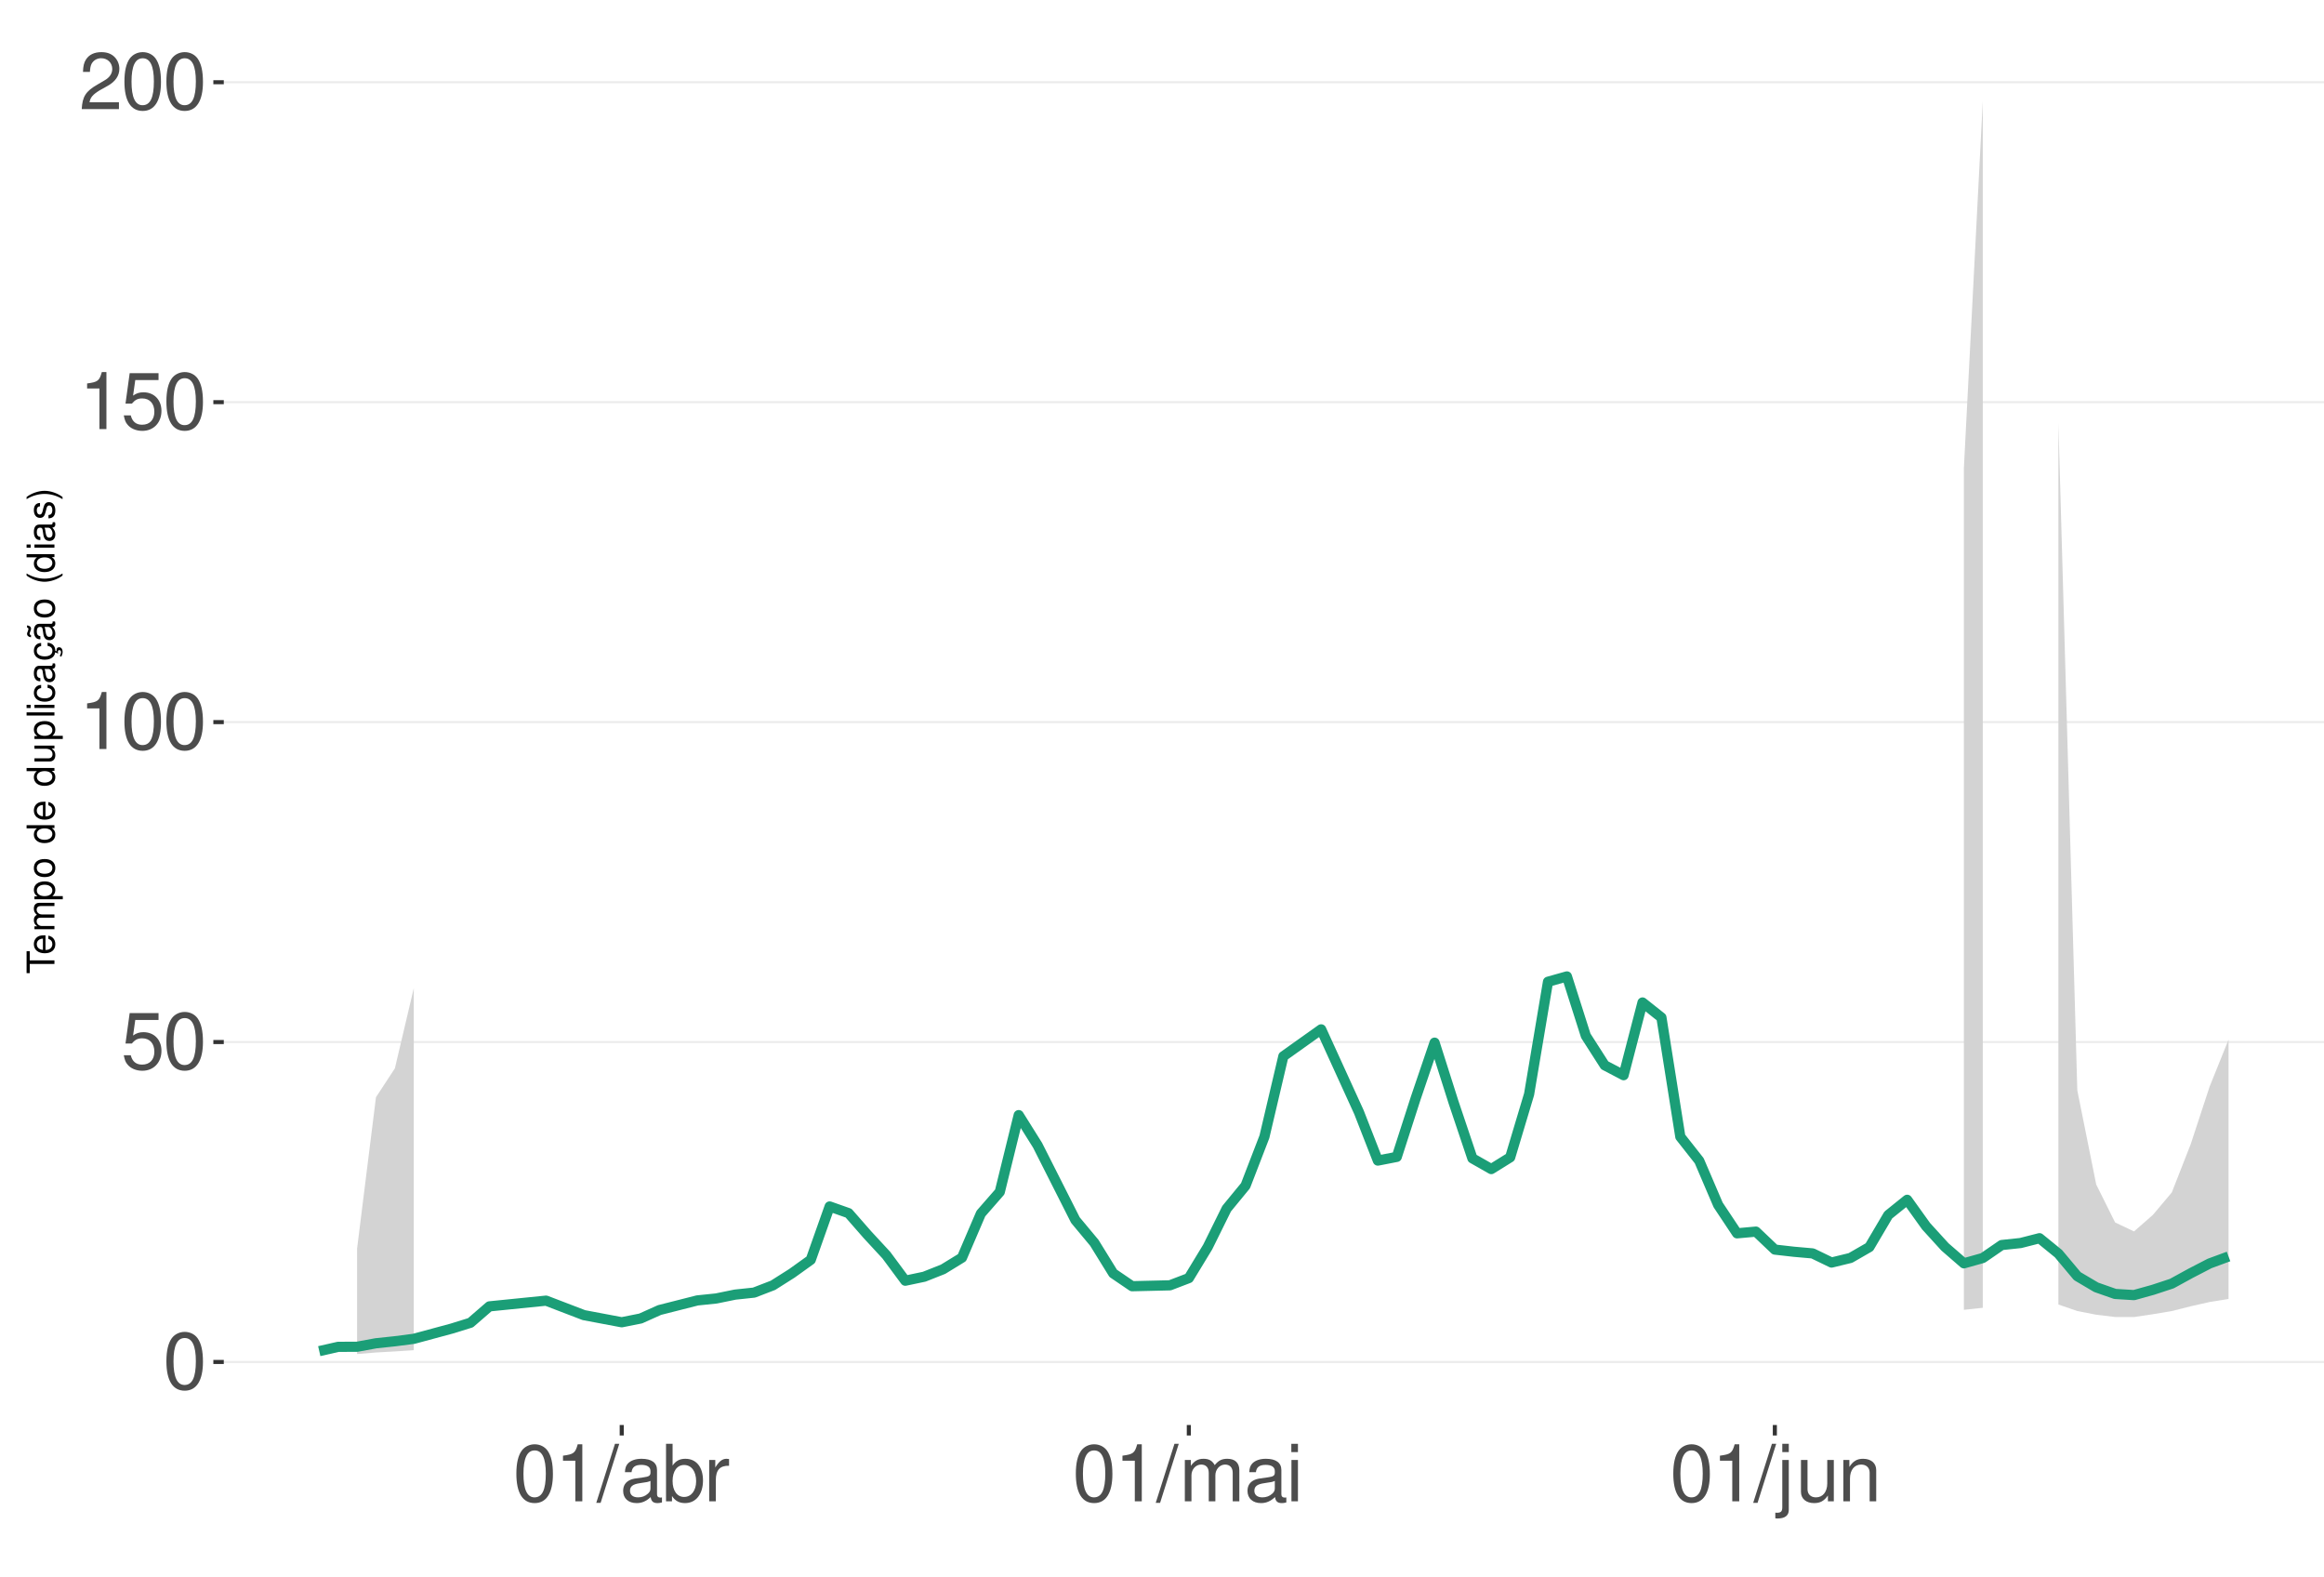
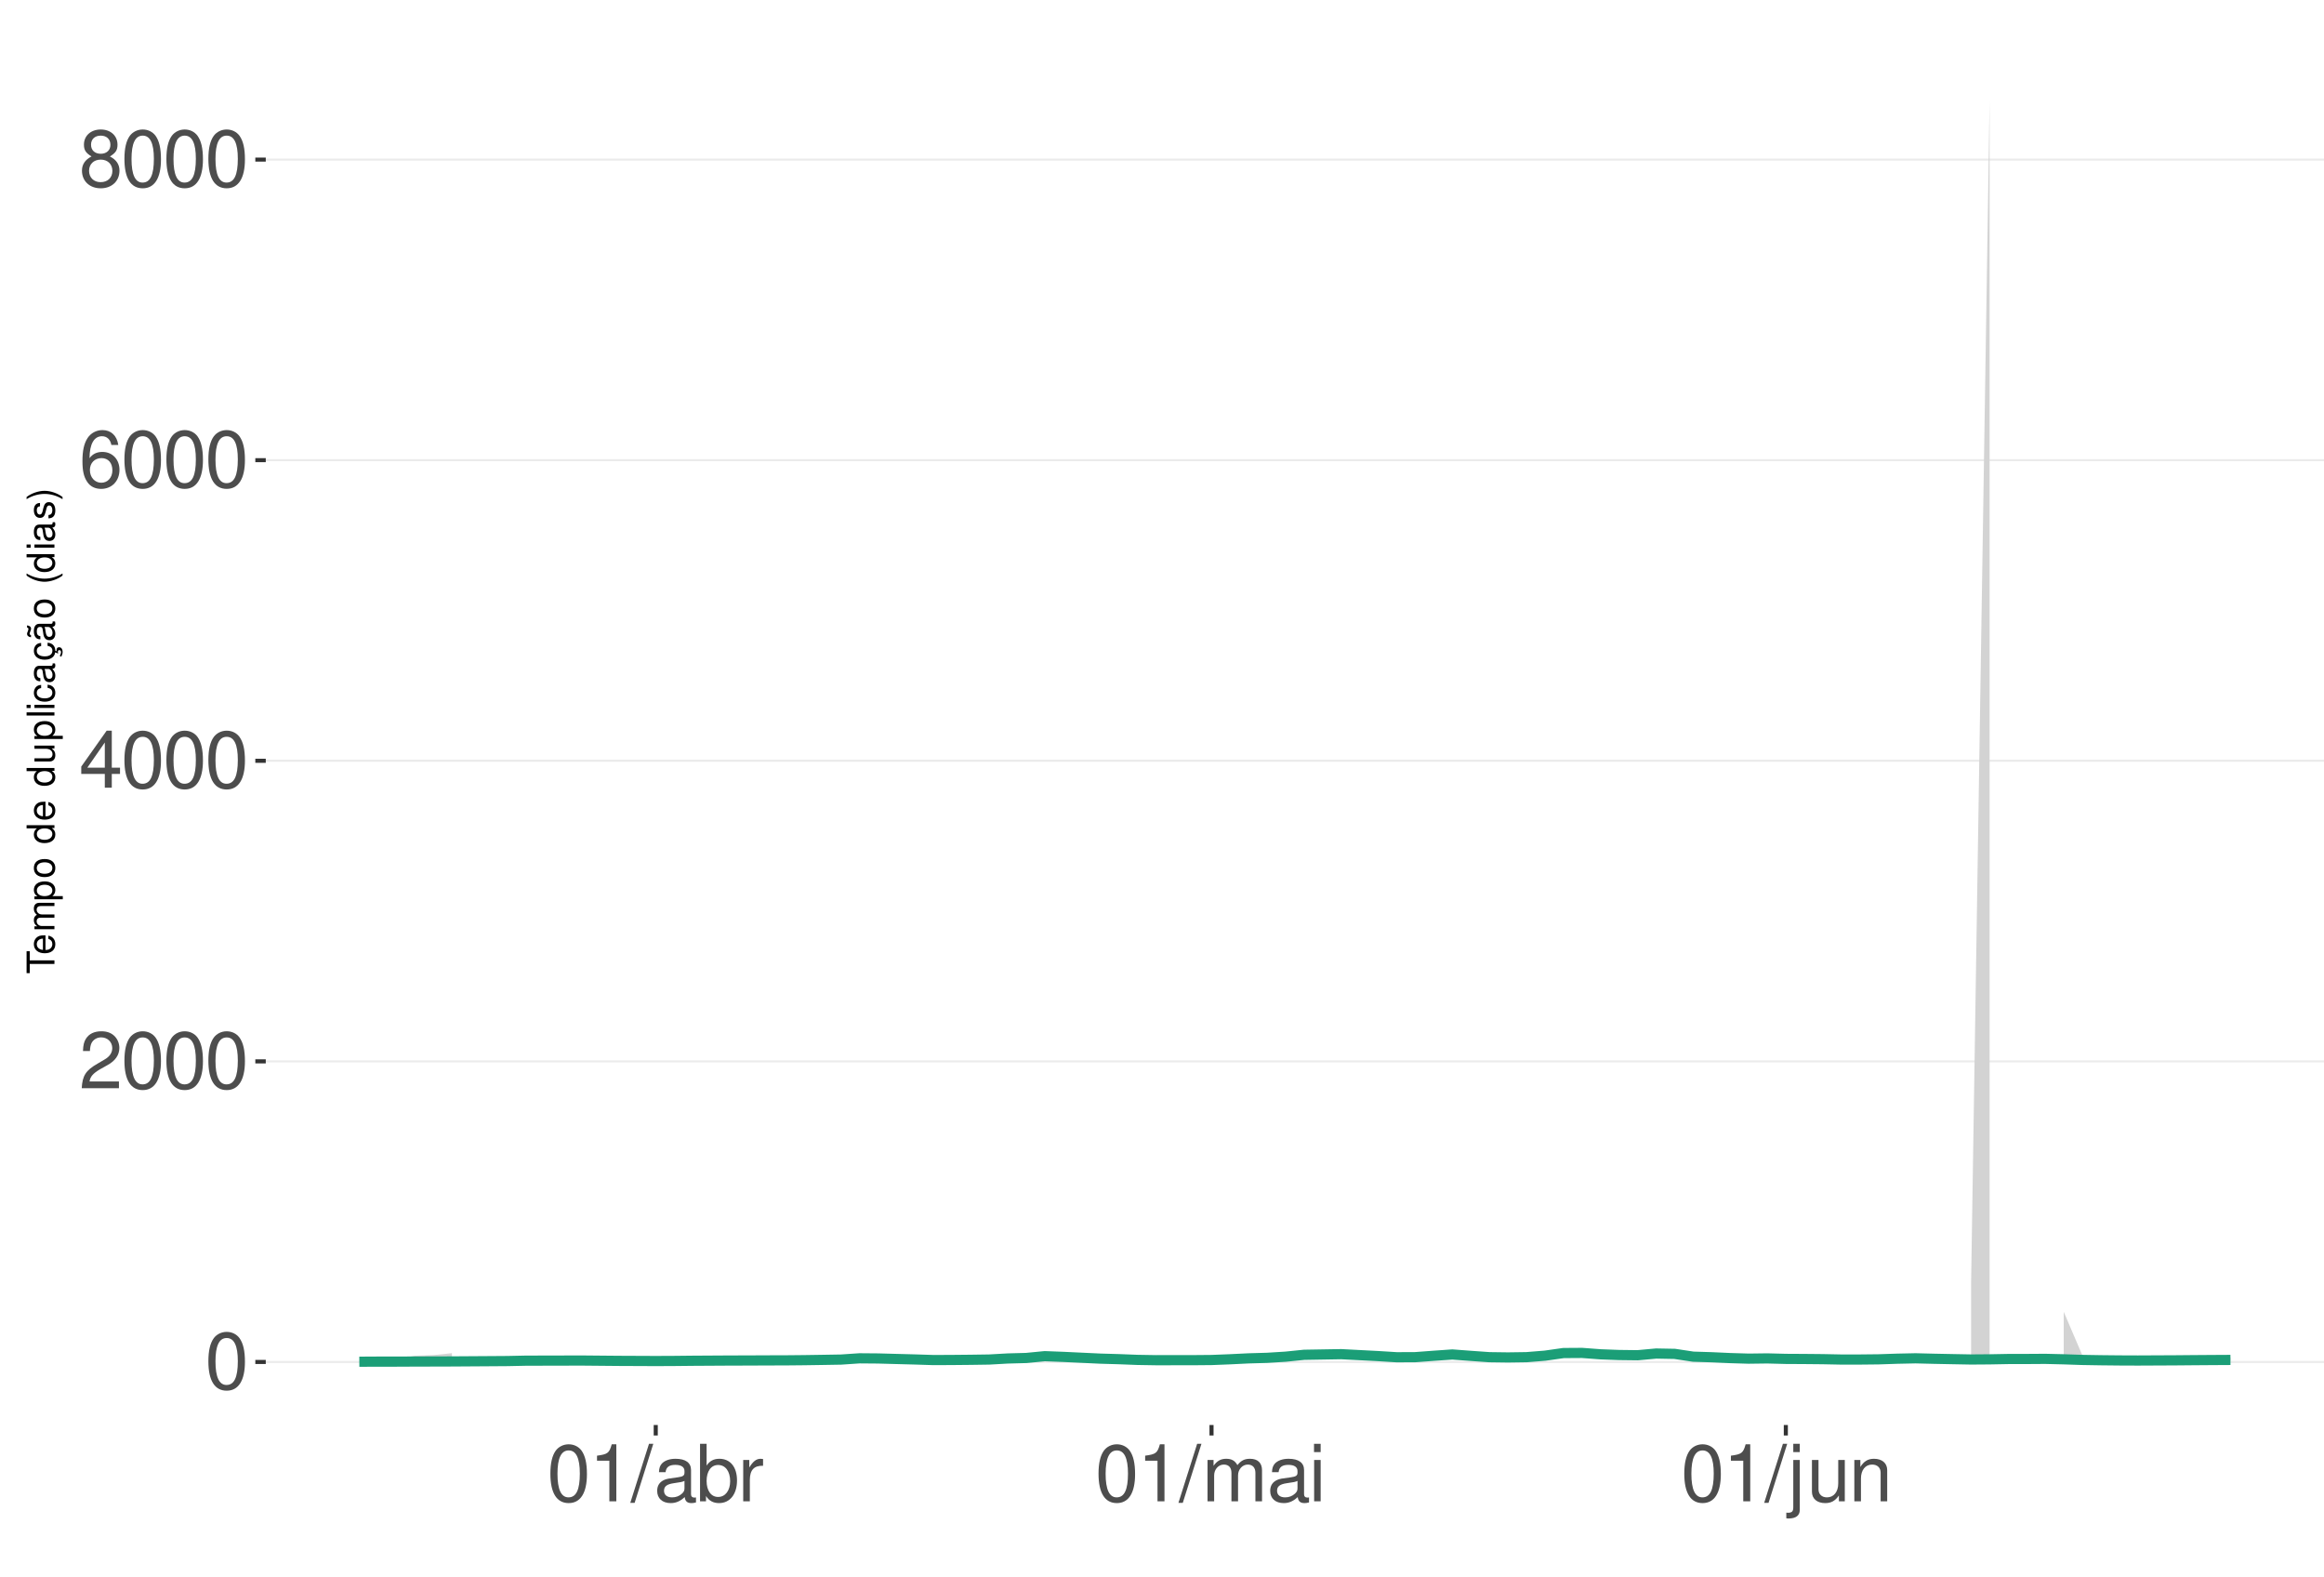
<svg xmlns="http://www.w3.org/2000/svg" xmlns:xlink="http://www.w3.org/1999/xlink" width="609pt" height="413pt" viewBox="0 0 609 413" version="1.1">
  <defs>
    <g>
      <symbol overflow="visible" id="glyph0-0">
        <path style="stroke:none;" d="" />
      </symbol>
      <symbol overflow="visible" id="glyph0-1">
        <path style="stroke:none;" d="M 5.688 -14.938 C 4.312 -14.938 3.078 -14.312 2.312 -13.297 C 1.359 -11.984 0.891 -10 0.891 -7.234 C 0.891 -2.188 2.547 0.469 5.688 0.469 C 8.781 0.469 10.469 -2.188 10.469 -7.109 C 10.469 -10 10.016 -11.938 9.047 -13.297 C 8.281 -14.328 7.062 -14.938 5.688 -14.938 Z M 5.688 -13.328 C 7.641 -13.328 8.609 -11.312 8.609 -7.266 C 8.609 -3.016 7.656 -1.031 5.641 -1.031 C 3.719 -1.031 2.75 -3.094 2.75 -7.203 C 2.75 -11.312 3.719 -13.328 5.688 -13.328 Z M 5.688 -13.328 " />
      </symbol>
      <symbol overflow="visible" id="glyph0-2">
-         <path style="stroke:none;" d="M 9.828 -14.641 L 2.266 -14.641 L 1.172 -6.672 L 2.844 -6.672 C 3.703 -7.688 4.406 -8.031 5.562 -8.031 C 7.516 -8.031 8.734 -6.688 8.734 -4.531 C 8.734 -2.422 7.516 -1.141 5.531 -1.141 C 3.953 -1.141 2.969 -1.938 2.547 -3.594 L 0.719 -3.594 C 0.969 -2.391 1.172 -1.812 1.609 -1.281 C 2.438 -0.172 3.922 0.469 5.578 0.469 C 8.531 0.469 10.594 -1.672 10.594 -4.766 C 10.594 -7.656 8.672 -9.641 5.859 -9.641 C 4.828 -9.641 4 -9.375 3.156 -8.766 L 3.734 -12.844 L 9.828 -12.844 Z M 9.828 -14.641 " />
+         <path style="stroke:none;" d="M 10.453 -1.797 L 2.75 -1.797 C 2.938 -3.031 3.594 -3.828 5.391 -4.922 L 7.453 -6.078 C 9.5 -7.203 10.562 -8.734 10.562 -10.578 C 10.562 -11.812 10.062 -12.969 9.188 -13.781 C 8.328 -14.562 7.25 -14.938 5.859 -14.938 C 4 -14.938 2.625 -14.281 1.812 -13 C 1.297 -12.203 1.078 -11.281 1.031 -9.766 L 2.844 -9.766 C 2.906 -10.781 3.031 -11.375 3.281 -11.875 C 3.766 -12.781 4.703 -13.344 5.797 -13.344 C 7.453 -13.344 8.703 -12.141 8.703 -10.531 C 8.703 -9.344 8.016 -8.297 6.719 -7.562 L 4.812 -6.438 C 1.75 -4.688 0.875 -3.281 0.703 -0.016 L 10.453 -0.016 Z M 10.453 -1.797 " />
      </symbol>
      <symbol overflow="visible" id="glyph0-3">
+         <path style="stroke:none;" d="M 6.75 -3.609 L 6.75 0 L 8.578 0 L 8.578 -3.609 L 10.734 -3.609 L 10.734 -5.25 L 8.578 -5.25 L 8.578 -14.938 L 7.234 -14.938 L 0.578 -5.531 L 0.578 -3.609 Z M 6.75 -5.25 L 2.172 -5.25 L 6.75 -11.844 Z M 6.75 -5.25 " />
+       </symbol>
+       <symbol overflow="visible" id="glyph0-4">
+         <path style="stroke:none;" d="M 10.281 -11.047 C 9.938 -13.484 8.359 -14.938 6.141 -14.938 C 4.531 -14.938 3.078 -14.156 2.203 -12.812 C 1.281 -11.344 0.891 -9.516 0.891 -6.812 C 0.891 -4.297 1.234 -2.703 2.125 -1.391 C 2.906 -0.172 4.188 0.469 5.797 0.469 C 8.594 0.469 10.594 -1.609 10.594 -4.531 C 10.594 -7.266 8.734 -9.219 6.109 -9.219 C 4.672 -9.219 3.531 -8.672 2.75 -7.578 C 2.766 -11.281 3.922 -13.328 6.016 -13.328 C 7.297 -13.328 8.188 -12.5 8.469 -11.047 Z M 5.891 -7.594 C 7.641 -7.594 8.734 -6.359 8.734 -4.375 C 8.734 -2.5 7.5 -1.141 5.828 -1.141 C 4.125 -1.141 2.844 -2.562 2.844 -4.469 C 2.844 -6.328 4.094 -7.594 5.891 -7.594 Z M 5.891 -7.594 " />
+       </symbol>
+       <symbol overflow="visible" id="glyph0-5">
+         <path style="stroke:none;" d="M 8.078 -7.875 C 9.609 -8.797 10.078 -9.547 10.078 -10.953 C 10.078 -13.297 8.281 -14.938 5.688 -14.938 C 3.094 -14.938 1.281 -13.297 1.281 -10.969 C 1.281 -9.547 1.75 -8.812 3.266 -7.875 C 1.594 -7.016 0.766 -5.797 0.766 -4.156 C 0.766 -1.422 2.766 0.469 5.688 0.469 C 8.578 0.469 10.594 -1.422 10.594 -4.156 C 10.594 -5.797 9.766 -7.016 8.078 -7.875 Z M 5.688 -13.328 C 7.234 -13.328 8.219 -12.391 8.219 -10.906 C 8.219 -9.5 7.203 -8.578 5.688 -8.578 C 4.125 -8.578 3.141 -9.5 3.141 -10.953 C 3.141 -12.391 4.125 -13.328 5.688 -13.328 Z M 5.688 -7.047 C 7.5 -7.047 8.734 -5.844 8.734 -4.109 C 8.734 -2.312 7.516 -1.141 5.641 -1.141 C 3.859 -1.141 2.625 -2.359 2.625 -4.094 C 2.625 -5.859 3.844 -7.047 5.688 -7.047 Z M 5.688 -7.047 " />
+       </symbol>
+       <symbol overflow="visible" id="glyph0-6">
        <path style="stroke:none;" d="M 5.344 -10.641 L 5.344 0 L 7.172 0 L 7.172 -14.938 L 5.969 -14.938 C 5.328 -12.641 4.922 -12.328 2.109 -11.953 L 2.109 -10.641 Z M 5.344 -10.641 " />
      </symbol>
-       <symbol overflow="visible" id="glyph0-4">
-         <path style="stroke:none;" d="M 10.453 -1.797 L 2.75 -1.797 C 2.938 -3.031 3.594 -3.828 5.391 -4.922 L 7.453 -6.078 C 9.5 -7.203 10.562 -8.734 10.562 -10.578 C 10.562 -11.812 10.062 -12.969 9.188 -13.781 C 8.328 -14.562 7.25 -14.938 5.859 -14.938 C 4 -14.938 2.625 -14.281 1.812 -13 C 1.297 -12.203 1.078 -11.281 1.031 -9.766 L 2.844 -9.766 C 2.906 -10.781 3.031 -11.375 3.281 -11.875 C 3.766 -12.781 4.703 -13.344 5.797 -13.344 C 7.453 -13.344 8.703 -12.141 8.703 -10.531 C 8.703 -9.344 8.016 -8.297 6.719 -7.562 L 4.812 -6.438 C 1.75 -4.688 0.875 -3.281 0.703 -0.016 L 10.453 -0.016 Z M 10.453 -1.797 " />
-       </symbol>
-       <symbol overflow="visible" id="glyph0-5">
+       <symbol overflow="visible" id="glyph0-7">
        <path style="stroke:none;" d="M 4.734 -15.062 L -0.172 0.406 L 0.969 0.406 L 5.859 -15.062 Z M 4.734 -15.062 " />
      </symbol>
-       <symbol overflow="visible" id="glyph0-6">
+       <symbol overflow="visible" id="glyph0-8">
        <path style="stroke:none;" d="M 11.047 -1.016 C 10.859 -0.969 10.781 -0.969 10.672 -0.969 C 10.078 -0.969 9.75 -1.281 9.75 -1.812 L 9.75 -8.188 C 9.75 -10.094 8.344 -11.141 5.688 -11.141 C 4.094 -11.141 2.828 -10.672 2.094 -9.875 C 1.594 -9.312 1.391 -8.703 1.344 -7.625 L 3.078 -7.625 C 3.219 -8.938 4 -9.547 5.625 -9.547 C 7.188 -9.547 8.031 -8.969 8.031 -7.938 L 8.031 -7.484 C 8.016 -6.734 7.641 -6.469 6.234 -6.281 C 3.797 -5.969 3.422 -5.891 2.766 -5.625 C 1.516 -5.078 0.875 -4.125 0.875 -2.734 C 0.875 -0.766 2.234 0.469 4.422 0.469 C 5.781 0.469 6.875 0 8.094 -1.109 C 8.219 0 8.766 0.469 9.875 0.469 C 10.25 0.469 10.469 0.438 11.047 0.297 Z M 8.031 -3.406 C 8.031 -2.828 7.875 -2.484 7.359 -2 C 6.656 -1.359 5.797 -1.031 4.797 -1.031 C 3.453 -1.031 2.672 -1.672 2.672 -2.766 C 2.672 -3.906 3.406 -4.484 5.266 -4.75 C 7.109 -5 7.453 -5.078 8.031 -5.344 Z M 8.031 -3.406 " />
      </symbol>
-       <symbol overflow="visible" id="glyph0-7">
+       <symbol overflow="visible" id="glyph0-9">
        <path style="stroke:none;" d="M 1.109 -15.062 L 1.109 0 L 2.672 0 L 2.672 -1.391 C 3.484 -0.125 4.578 0.469 6.094 0.469 C 8.938 0.469 10.797 -1.859 10.797 -5.453 C 10.797 -8.969 9.047 -11.141 6.172 -11.141 C 4.688 -11.141 3.641 -10.578 2.828 -9.359 L 2.828 -15.062 Z M 5.844 -9.516 C 7.766 -9.516 9 -7.844 9 -5.266 C 9 -2.812 7.719 -1.141 5.844 -1.141 C 4 -1.141 2.828 -2.781 2.828 -5.328 C 2.828 -7.875 4 -9.516 5.844 -9.516 Z M 5.844 -9.516 " />
      </symbol>
-       <symbol overflow="visible" id="glyph0-8">
+       <symbol overflow="visible" id="glyph0-10">
        <path style="stroke:none;" d="M 1.422 -10.828 L 1.422 0 L 3.156 0 L 3.156 -5.625 C 3.188 -8.219 4.25 -9.375 6.625 -9.312 L 6.625 -11.078 C 6.344 -11.109 6.172 -11.141 5.969 -11.141 C 4.859 -11.141 4 -10.469 3.016 -8.859 L 3.016 -10.828 Z M 1.422 -10.828 " />
      </symbol>
-       <symbol overflow="visible" id="glyph0-9">
+       <symbol overflow="visible" id="glyph0-11">
        <path style="stroke:none;" d="M 1.453 -10.828 L 1.453 0 L 3.188 0 L 3.188 -6.797 C 3.188 -8.359 4.312 -9.625 5.719 -9.625 C 7 -9.625 7.719 -8.844 7.719 -7.453 L 7.719 0 L 9.453 0 L 9.453 -6.797 C 9.453 -8.359 10.594 -9.625 12 -9.625 C 13.266 -9.625 14 -8.812 14 -7.453 L 14 0 L 15.734 0 L 15.734 -8.125 C 15.734 -10.062 14.625 -11.141 12.594 -11.141 C 11.156 -11.141 10.281 -10.703 9.281 -9.484 C 8.641 -10.641 7.766 -11.141 6.359 -11.141 C 4.922 -11.141 3.953 -10.594 3.031 -9.297 L 3.031 -10.828 Z M 1.453 -10.828 " />
      </symbol>
-       <symbol overflow="visible" id="glyph0-10">
+       <symbol overflow="visible" id="glyph0-12">
        <path style="stroke:none;" d="M 3.094 -10.828 L 1.391 -10.828 L 1.391 0 L 3.094 0 Z M 3.094 -15.062 L 1.359 -15.062 L 1.359 -12.891 L 3.094 -12.891 Z M 3.094 -15.062 " />
      </symbol>
-       <symbol overflow="visible" id="glyph0-11">
+       <symbol overflow="visible" id="glyph0-13">
        <path style="stroke:none;" d="M 1.453 -10.828 L 1.453 1.562 C 1.453 2.641 1.109 3 0.047 3 C -0.078 3 -0.141 3 -0.375 2.969 L -0.375 4.438 C -0.172 4.484 -0.062 4.5 0.203 4.5 C 2.141 4.5 3.156 3.734 3.156 2.25 L 3.156 -10.828 Z M 3.156 -15.062 L 1.453 -15.062 L 1.453 -12.891 L 3.156 -12.891 Z M 3.156 -15.062 " />
      </symbol>
-       <symbol overflow="visible" id="glyph0-12">
+       <symbol overflow="visible" id="glyph0-14">
        <path style="stroke:none;" d="M 9.953 0 L 9.953 -10.828 L 8.234 -10.828 L 8.234 -4.688 C 8.234 -2.484 7.078 -1.031 5.281 -1.031 C 3.922 -1.031 3.062 -1.859 3.062 -3.156 L 3.062 -10.828 L 1.344 -10.828 L 1.344 -2.484 C 1.344 -0.688 2.688 0.469 4.797 0.469 C 6.375 0.469 7.391 -0.078 8.406 -1.516 L 8.406 0 Z M 9.953 0 " />
      </symbol>
-       <symbol overflow="visible" id="glyph0-13">
+       <symbol overflow="visible" id="glyph0-15">
        <path style="stroke:none;" d="M 1.453 -10.828 L 1.453 0 L 3.188 0 L 3.188 -5.969 C 3.188 -8.188 4.344 -9.625 6.109 -9.625 C 7.484 -9.625 8.344 -8.797 8.344 -7.5 L 8.344 0 L 10.062 0 L 10.062 -8.188 C 10.062 -9.984 8.719 -11.141 6.625 -11.141 C 5.016 -11.141 3.984 -10.516 3.031 -9 L 3.031 -10.828 Z M 1.453 -10.828 " />
      </symbol>
      <symbol overflow="visible" id="glyph1-0">
        <path style="stroke:none;" d="" />
      </symbol>
      <symbol overflow="visible" id="glyph1-1">
        <path style="stroke:none;" d="M -6.469 -3.547 L -6.469 -5.938 L -7.297 -5.938 L -7.297 -0.203 L -6.469 -0.203 L -6.469 -2.609 L 0 -2.609 L 0 -3.547 Z M -6.469 -3.547 " />
      </symbol>
      <symbol overflow="visible" id="glyph1-2">
        <path style="stroke:none;" d="M -2.344 -5.125 C -3.141 -5.125 -3.625 -5.062 -4.016 -4.922 C -4.875 -4.578 -5.391 -3.781 -5.391 -2.797 C -5.391 -1.344 -4.281 -0.406 -2.547 -0.406 C -0.812 -0.406 0.234 -1.297 0.234 -2.781 C 0.234 -3.984 -0.453 -4.812 -1.594 -5.016 L -1.594 -4.188 C -0.906 -3.953 -0.547 -3.484 -0.547 -2.812 C -0.547 -2.281 -0.781 -1.828 -1.219 -1.547 C -1.516 -1.344 -1.812 -1.281 -2.344 -1.266 Z M -3.016 -1.297 C -3.984 -1.359 -4.625 -1.953 -4.625 -2.797 C -4.625 -3.641 -3.953 -4.234 -3.016 -4.234 Z M -3.016 -1.297 " />
      </symbol>
      <symbol overflow="visible" id="glyph1-3">
        <path style="stroke:none;" d="M -5.234 -0.703 L 0 -0.703 L 0 -1.547 L -3.297 -1.547 C -4.047 -1.547 -4.656 -2.094 -4.656 -2.766 C -4.656 -3.391 -4.281 -3.734 -3.609 -3.734 L 0 -3.734 L 0 -4.578 L -3.297 -4.578 C -4.047 -4.578 -4.656 -5.125 -4.656 -5.812 C -4.656 -6.422 -4.266 -6.781 -3.609 -6.781 L 0 -6.781 L 0 -7.625 L -3.938 -7.625 C -4.875 -7.625 -5.391 -7.078 -5.391 -6.094 C -5.391 -5.406 -5.188 -4.984 -4.594 -4.484 C -5.156 -4.188 -5.391 -3.766 -5.391 -3.078 C -5.391 -2.375 -5.125 -1.906 -4.5 -1.469 L -5.234 -1.469 Z M -5.234 -0.703 " />
      </symbol>
      <symbol overflow="visible" id="glyph1-4">
        <path style="stroke:none;" d="M 2.188 -0.547 L 2.188 -1.375 L -0.547 -1.375 C -0.016 -1.812 0.234 -2.312 0.234 -2.984 C 0.234 -4.344 -0.859 -5.234 -2.531 -5.234 C -4.297 -5.234 -5.391 -4.375 -5.391 -2.984 C -5.391 -2.266 -5.062 -1.703 -4.453 -1.312 L -5.234 -1.312 L -5.234 -0.547 Z M -4.609 -2.844 C -4.609 -3.766 -3.797 -4.359 -2.547 -4.359 C -1.359 -4.359 -0.547 -3.75 -0.547 -2.844 C -0.547 -1.953 -1.344 -1.375 -2.578 -1.375 C -3.812 -1.375 -4.609 -1.953 -4.609 -2.844 Z M -4.609 -2.844 " />
      </symbol>
      <symbol overflow="visible" id="glyph1-5">
        <path style="stroke:none;" d="M -5.391 -2.719 C -5.391 -1.234 -4.344 -0.359 -2.578 -0.359 C -0.812 -0.359 0.234 -1.234 0.234 -2.734 C 0.234 -4.203 -0.812 -5.094 -2.547 -5.094 C -4.359 -5.094 -5.391 -4.234 -5.391 -2.719 Z M -4.625 -2.734 C -4.625 -3.672 -3.844 -4.234 -2.547 -4.234 C -1.312 -4.234 -0.547 -3.656 -0.547 -2.734 C -0.547 -1.797 -1.312 -1.234 -2.578 -1.234 C -3.844 -1.234 -4.625 -1.797 -4.625 -2.734 Z M -4.625 -2.734 " />
      </symbol>
      <symbol overflow="visible" id="glyph1-6">
        <path style="stroke:none;" d="" />
      </symbol>
      <symbol overflow="visible" id="glyph1-7">
        <path style="stroke:none;" d="M -7.297 -4.953 L -7.297 -4.125 L -4.578 -4.125 C -5.109 -3.766 -5.391 -3.203 -5.391 -2.516 C -5.391 -1.156 -4.297 -0.266 -2.625 -0.266 C -0.859 -0.266 0.234 -1.125 0.234 -2.547 C 0.234 -3.266 -0.047 -3.766 -0.688 -4.203 L 0 -4.203 L 0 -4.953 Z M -4.609 -2.656 C -4.609 -3.547 -3.812 -4.125 -2.562 -4.125 C -1.344 -4.125 -0.547 -3.547 -0.547 -2.656 C -0.547 -1.734 -1.359 -1.125 -2.578 -1.125 C -3.797 -1.125 -4.609 -1.734 -4.609 -2.656 Z M -4.609 -2.656 " />
      </symbol>
      <symbol overflow="visible" id="glyph1-8">
        <path style="stroke:none;" d="M 0 -4.812 L -5.234 -4.812 L -5.234 -3.984 L -2.266 -3.984 C -1.203 -3.984 -0.5 -3.438 -0.5 -2.562 C -0.5 -1.906 -0.906 -1.484 -1.531 -1.484 L -5.234 -1.484 L -5.234 -0.656 L -1.203 -0.656 C -0.328 -0.656 0.234 -1.297 0.234 -2.312 C 0.234 -3.094 -0.047 -3.578 -0.734 -4.062 L 0 -4.062 Z M 0 -4.812 " />
      </symbol>
      <symbol overflow="visible" id="glyph1-9">
        <path style="stroke:none;" d="M -7.297 -1.516 L -7.297 -0.688 L 0 -0.688 L 0 -1.516 Z M -7.297 -1.516 " />
      </symbol>
      <symbol overflow="visible" id="glyph1-10">
        <path style="stroke:none;" d="M -5.234 -1.5 L -5.234 -0.672 L 0 -0.672 L 0 -1.5 Z M -7.297 -1.5 L -7.297 -0.656 L -6.234 -0.656 L -6.234 -1.5 Z M -7.297 -1.5 " />
      </symbol>
      <symbol overflow="visible" id="glyph1-11">
        <path style="stroke:none;" d="M -3.484 -4.703 C -3.984 -4.672 -4.312 -4.562 -4.609 -4.359 C -5.094 -4 -5.391 -3.375 -5.391 -2.641 C -5.391 -1.219 -4.266 -0.312 -2.531 -0.312 C -0.844 -0.312 0.234 -1.203 0.234 -2.625 C 0.234 -3.875 -0.516 -4.672 -1.797 -4.766 L -1.797 -3.938 C -0.953 -3.797 -0.547 -3.359 -0.547 -2.656 C -0.547 -1.734 -1.297 -1.188 -2.531 -1.188 C -3.844 -1.188 -4.625 -1.719 -4.625 -2.625 C -4.625 -3.328 -4.203 -3.766 -3.484 -3.875 Z M -3.484 -4.703 " />
      </symbol>
      <symbol overflow="visible" id="glyph1-12">
        <path style="stroke:none;" d="M -0.484 -5.344 C -0.469 -5.266 -0.469 -5.219 -0.469 -5.172 C -0.469 -4.875 -0.625 -4.719 -0.875 -4.719 L -3.953 -4.719 C -4.891 -4.719 -5.391 -4.047 -5.391 -2.75 C -5.391 -1.984 -5.172 -1.375 -4.781 -1.016 C -4.516 -0.766 -4.203 -0.672 -3.688 -0.656 L -3.688 -1.484 C -4.328 -1.562 -4.625 -1.938 -4.625 -2.719 C -4.625 -3.484 -4.344 -3.891 -3.844 -3.891 L -3.625 -3.891 C -3.266 -3.875 -3.125 -3.703 -3.047 -3.016 C -2.891 -1.844 -2.844 -1.656 -2.719 -1.344 C -2.453 -0.734 -2 -0.422 -1.312 -0.422 C -0.375 -0.422 0.234 -1.078 0.234 -2.141 C 0.234 -2.797 0 -3.328 -0.547 -3.922 C 0 -3.984 0.234 -4.234 0.234 -4.781 C 0.234 -4.953 0.203 -5.062 0.141 -5.344 Z M -1.656 -3.891 C -1.375 -3.891 -1.203 -3.812 -0.969 -3.562 C -0.656 -3.219 -0.5 -2.812 -0.5 -2.312 C -0.5 -1.672 -0.812 -1.297 -1.344 -1.297 C -1.891 -1.297 -2.172 -1.656 -2.297 -2.547 C -2.422 -3.438 -2.453 -3.609 -2.594 -3.891 Z M -1.656 -3.891 " />
      </symbol>
      <symbol overflow="visible" id="glyph1-13">
        <path style="stroke:none;" d="M 0.234 -2.641 C 0.234 -3.875 -0.547 -4.703 -1.797 -4.766 L -1.797 -3.938 C -0.953 -3.797 -0.531 -3.359 -0.531 -2.656 C -0.531 -1.734 -1.281 -1.188 -2.516 -1.188 C -3.844 -1.188 -4.625 -1.719 -4.625 -2.625 C -4.625 -3.328 -4.203 -3.766 -3.484 -3.875 L -3.484 -4.703 C -3.984 -4.672 -4.312 -4.562 -4.609 -4.359 C -5.094 -4 -5.391 -3.375 -5.391 -2.641 C -5.391 -1.219 -4.266 -0.312 -2.531 -0.312 C -1.469 -0.312 -0.625 -0.672 -0.156 -1.312 C 0.047 -1.594 0.125 -1.812 0.203 -2.25 L 0.922 -1.938 L 0.984 -2.062 C 0.938 -2.188 0.906 -2.25 0.906 -2.375 C 0.906 -2.656 1.047 -2.828 1.281 -2.828 C 1.547 -2.828 1.734 -2.594 1.734 -2.297 C 1.734 -2.031 1.672 -1.844 1.438 -1.406 L 1.406 -1.312 L 1.812 -1.094 C 2.078 -1.75 2.141 -1.953 2.141 -2.344 C 2.141 -3.109 1.781 -3.578 1.203 -3.578 C 0.781 -3.578 0.547 -3.297 0.547 -2.797 C 0.547 -2.703 0.547 -2.641 0.562 -2.516 Z M 0.234 -2.641 " />
      </symbol>
      <symbol overflow="visible" id="glyph1-14">
        <path style="stroke:none;" d="M -0.484 -5.344 C -0.469 -5.266 -0.469 -5.219 -0.469 -5.172 C -0.469 -4.875 -0.625 -4.719 -0.875 -4.719 L -3.953 -4.719 C -4.891 -4.719 -5.391 -4.047 -5.391 -2.75 C -5.391 -1.984 -5.172 -1.375 -4.781 -1.016 C -4.516 -0.766 -4.203 -0.672 -3.688 -0.656 L -3.688 -1.484 C -4.328 -1.562 -4.625 -1.938 -4.625 -2.719 C -4.625 -3.484 -4.344 -3.891 -3.844 -3.891 L -3.625 -3.891 C -3.266 -3.875 -3.125 -3.703 -3.047 -3.016 C -2.891 -1.844 -2.844 -1.656 -2.719 -1.344 C -2.453 -0.734 -2 -0.422 -1.312 -0.422 C -0.375 -0.422 0.234 -1.078 0.234 -2.141 C 0.234 -2.797 0 -3.328 -0.547 -3.922 C 0 -3.984 0.234 -4.234 0.234 -4.781 C 0.234 -4.953 0.203 -5.062 0.141 -5.344 Z M -1.656 -3.891 C -1.375 -3.891 -1.203 -3.812 -0.969 -3.562 C -0.656 -3.219 -0.5 -2.812 -0.5 -2.312 C -0.5 -1.672 -0.812 -1.297 -1.344 -1.297 C -1.891 -1.297 -2.172 -1.656 -2.297 -2.547 C -2.422 -3.438 -2.453 -3.609 -2.594 -3.891 Z M -7.172 -3.75 C -6.922 -3.672 -6.812 -3.547 -6.812 -3.375 C -6.812 -3.25 -6.875 -2.984 -6.984 -2.734 C -7.156 -2.312 -7.172 -2.25 -7.172 -2.047 C -7.172 -1.594 -6.797 -1.297 -6.141 -1.188 L -6.141 -1.766 C -6.375 -1.812 -6.5 -1.938 -6.5 -2.094 C -6.5 -2.203 -6.469 -2.344 -6.375 -2.578 C -6.156 -3.156 -6.125 -3.234 -6.125 -3.438 C -6.125 -3.922 -6.484 -4.219 -7.172 -4.312 Z M -7.172 -3.75 " />
      </symbol>
      <symbol overflow="visible" id="glyph1-15">
        <path style="stroke:none;" d="M -7.297 -2.359 C -5.984 -1.359 -4.156 -0.734 -2.594 -0.734 C -1.016 -0.734 0.812 -1.359 2.125 -2.359 L 2.125 -2.906 C 0.688 -2.031 -0.984 -1.547 -2.594 -1.547 C -4.188 -1.547 -5.875 -2.031 -7.297 -2.906 Z M -7.297 -2.359 " />
      </symbol>
      <symbol overflow="visible" id="glyph1-16">
        <path style="stroke:none;" d="M -3.781 -4.375 C -4.812 -4.375 -5.391 -3.688 -5.391 -2.484 C -5.391 -1.266 -4.766 -0.469 -3.797 -0.469 C -2.969 -0.469 -2.578 -0.891 -2.281 -2.125 L -2.094 -2.906 C -1.953 -3.484 -1.734 -3.719 -1.375 -3.719 C -0.875 -3.719 -0.547 -3.234 -0.547 -2.5 C -0.547 -2.047 -0.672 -1.672 -0.891 -1.453 C -1.047 -1.328 -1.188 -1.266 -1.562 -1.219 L -1.562 -0.344 C -0.344 -0.375 0.234 -1.062 0.234 -2.438 C 0.234 -3.75 -0.422 -4.594 -1.438 -4.594 C -2.203 -4.594 -2.641 -4.156 -2.891 -3.109 L -3.078 -2.312 C -3.234 -1.625 -3.453 -1.344 -3.828 -1.344 C -4.312 -1.344 -4.625 -1.766 -4.625 -2.453 C -4.625 -3.125 -4.328 -3.484 -3.781 -3.5 Z M -3.781 -4.375 " />
      </symbol>
      <symbol overflow="visible" id="glyph1-17">
        <path style="stroke:none;" d="M 2.125 -0.938 C 0.812 -1.938 -1.016 -2.562 -2.578 -2.562 C -4.156 -2.562 -5.984 -1.938 -7.297 -0.938 L -7.297 -0.375 C -5.859 -1.266 -4.188 -1.75 -2.578 -1.75 C -0.984 -1.75 0.703 -1.266 2.125 -0.375 Z M 2.125 -0.938 " />
      </symbol>
    </g>
    <clipPath id="clip1">
-       <path d="M 58.645 9.961 L 609 9.961 L 609 373.328 L 58.645 373.328 Z M 58.645 9.961 " />
+       <path d="M 69.645 9.961 L 609 9.961 L 609 373.328 L 69.645 373.328 Z M 69.645 9.961 " />
    </clipPath>
    <clipPath id="clip2">
-       <path d="M 58.645 356 L 609 356 L 609 358 L 58.645 358 Z M 58.645 356 " />
+       <path d="M 69.645 356 L 609 356 L 609 358 L 69.645 358 Z M 69.645 356 " />
    </clipPath>
    <clipPath id="clip3">
-       <path d="M 58.645 272 L 609 272 L 609 274 L 58.645 274 Z M 58.645 272 " />
+       <path d="M 69.645 277 L 609 277 L 609 279 L 69.645 279 Z M 69.645 277 " />
    </clipPath>
    <clipPath id="clip4">
-       <path d="M 58.645 188 L 609 188 L 609 190 L 58.645 190 Z M 58.645 188 " />
+       <path d="M 69.645 199 L 609 199 L 609 200 L 69.645 200 Z M 69.645 199 " />
    </clipPath>
    <clipPath id="clip5">
-       <path d="M 58.645 105 L 609 105 L 609 106 L 58.645 106 Z M 58.645 105 " />
+       <path d="M 69.645 120 L 609 120 L 609 121 L 69.645 121 Z M 69.645 120 " />
    </clipPath>
    <clipPath id="clip6">
-       <path d="M 58.645 21 L 609 21 L 609 22 L 58.645 22 Z M 58.645 21 " />
+       <path d="M 69.645 41 L 609 41 L 609 43 L 69.645 43 Z M 69.645 41 " />
    </clipPath>
  </defs>
  <g id="surface99">
    <rect x="0" y="0" width="609" height="413" style="fill:rgb(100%,100%,100%);fill-opacity:1;stroke:none;" />
    <rect x="0" y="0" width="609" height="413" style="fill:rgb(100%,100%,100%);fill-opacity:1;stroke:none;" />
    <path style="fill:none;stroke-width:1.067;stroke-linecap:round;stroke-linejoin:round;stroke:rgb(100%,100%,100%);stroke-opacity:1;stroke-miterlimit:10;" d="M 0 413 L 609 413 L 609 0 L 0 0 Z M 0 413 " />
    <g clip-path="url(#clip1)" clip-rule="nonzero">
-       <path style=" stroke:none;fill-rule:nonzero;fill:rgb(100%,100%,100%);fill-opacity:1;" d="M 58.645 373.328 L 609 373.328 L 609 9.961 L 58.645 9.961 Z M 58.645 373.328 " />
+       <path style=" stroke:none;fill-rule:nonzero;fill:rgb(100%,100%,100%);fill-opacity:1;" d="M 69.645 373.328 L 609 373.328 L 609 9.961 L 69.645 9.961 Z M 69.645 373.328 " />
    </g>
    <g clip-path="url(#clip2)" clip-rule="nonzero">
-       <path style="fill:none;stroke-width:0.533;stroke-linecap:butt;stroke-linejoin:round;stroke:rgb(92.157%,92.157%,92.157%);stroke-opacity:1;stroke-miterlimit:10;" d="M 58.645 356.812 L 609 356.812 " />
+       <path style="fill:none;stroke-width:0.533;stroke-linecap:butt;stroke-linejoin:round;stroke:rgb(92.157%,92.157%,92.157%);stroke-opacity:1;stroke-miterlimit:10;" d="M 69.645 356.812 L 609 356.812 " />
    </g>
    <g clip-path="url(#clip3)" clip-rule="nonzero">
-       <path style="fill:none;stroke-width:0.533;stroke-linecap:butt;stroke-linejoin:round;stroke:rgb(92.157%,92.157%,92.157%);stroke-opacity:1;stroke-miterlimit:10;" d="M 58.645 272.996 L 609 272.996 " />
+       <path style="fill:none;stroke-width:0.533;stroke-linecap:butt;stroke-linejoin:round;stroke:rgb(92.157%,92.157%,92.157%);stroke-opacity:1;stroke-miterlimit:10;" d="M 69.645 278.062 L 609 278.062 " />
    </g>
    <g clip-path="url(#clip4)" clip-rule="nonzero">
-       <path style="fill:none;stroke-width:0.533;stroke-linecap:butt;stroke-linejoin:round;stroke:rgb(92.157%,92.157%,92.157%);stroke-opacity:1;stroke-miterlimit:10;" d="M 58.645 189.176 L 609 189.176 " />
+       <path style="fill:none;stroke-width:0.533;stroke-linecap:butt;stroke-linejoin:round;stroke:rgb(92.157%,92.157%,92.157%);stroke-opacity:1;stroke-miterlimit:10;" d="M 69.645 199.309 L 609 199.309 " />
    </g>
    <g clip-path="url(#clip5)" clip-rule="nonzero">
-       <path style="fill:none;stroke-width:0.533;stroke-linecap:butt;stroke-linejoin:round;stroke:rgb(92.157%,92.157%,92.157%);stroke-opacity:1;stroke-miterlimit:10;" d="M 58.645 105.359 L 609 105.359 " />
+       <path style="fill:none;stroke-width:0.533;stroke-linecap:butt;stroke-linejoin:round;stroke:rgb(92.157%,92.157%,92.157%);stroke-opacity:1;stroke-miterlimit:10;" d="M 69.645 120.559 L 609 120.559 " />
    </g>
    <g clip-path="url(#clip6)" clip-rule="nonzero">
-       <path style="fill:none;stroke-width:0.533;stroke-linecap:butt;stroke-linejoin:round;stroke:rgb(92.157%,92.157%,92.157%);stroke-opacity:1;stroke-miterlimit:10;" d="M 58.645 21.543 L 609 21.543 " />
-     </g>
-     <path style=" stroke:none;fill-rule:nonzero;fill:rgb(82.745%,82.745%,82.745%);fill-opacity:1;" d="M 93.57 327.133 L 98.523 287.453 L 103.477 279.895 L 108.43 258.883 L 108.43 353.727 L 103.477 354.051 L 98.523 354.328 L 93.57 354.738 Z M 93.57 327.133 " />
-     <path style=" stroke:none;fill-rule:nonzero;fill:rgb(82.745%,82.745%,82.745%);fill-opacity:1;" d="M 514.633 122.637 L 519.586 26.48 L 519.586 342.617 L 514.633 343.148 Z M 514.633 122.637 " />
-     <path style=" stroke:none;fill-rule:nonzero;fill:rgb(82.745%,82.745%,82.745%);fill-opacity:1;" d="M 539.402 110.848 L 544.355 285.652 L 549.309 310.316 L 554.262 320.262 L 559.215 322.609 L 564.168 318.273 L 569.121 312.391 L 574.078 299.738 L 579.031 284.656 L 583.984 272.363 L 583.984 340.297 L 579.031 341.102 L 574.078 342.223 L 569.121 343.469 L 564.168 344.301 L 559.215 345.043 L 554.262 345.031 L 549.309 344.434 L 544.355 343.469 L 539.402 341.758 Z M 539.402 110.848 " />
-     <path style="fill:none;stroke-width:2.667;stroke-linecap:butt;stroke-linejoin:round;stroke:rgb(10.588%,61.961%,46.667%);stroke-opacity:1;stroke-miterlimit:10;" d="M 83.66 353.973 L 88.613 352.848 L 93.57 352.824 L 98.523 351.914 L 103.477 351.387 L 108.43 350.746 L 118.336 348.074 L 123.289 346.539 L 128.246 342.246 L 143.105 340.746 L 153.012 344.543 L 162.922 346.41 L 167.875 345.422 L 172.828 343.203 L 182.734 340.688 L 187.688 340.176 L 192.641 339.164 L 197.598 338.641 L 202.551 336.734 L 207.504 333.598 L 212.457 330.047 L 217.41 316.07 L 222.363 317.82 L 227.316 323.477 L 232.273 328.836 L 237.227 335.523 L 242.18 334.48 L 247.133 332.52 L 252.086 329.484 L 257.039 317.934 L 261.992 312.262 L 266.949 292.141 L 271.902 300.051 L 281.809 319.645 L 286.762 325.586 L 291.715 333.598 L 296.668 336.965 L 306.578 336.73 L 311.531 334.836 L 316.484 326.684 L 321.438 316.656 L 326.391 310.625 L 331.344 297.793 L 336.301 276.723 L 346.207 269.672 L 356.113 291.383 L 361.066 304.051 L 366.023 303.082 L 370.977 287.715 L 375.93 273.16 L 380.883 288.73 L 385.836 303.461 L 390.789 306.277 L 395.742 303.199 L 400.699 286.66 L 405.652 257.199 L 410.605 255.805 L 415.559 271.352 L 420.512 279.086 L 425.465 281.68 L 430.418 262.633 L 435.375 266.574 L 440.328 297.812 L 445.281 304.098 L 450.234 315.66 L 455.188 323.109 L 460.141 322.66 L 465.094 327.371 L 470.051 327.934 L 475.004 328.371 L 479.957 330.766 L 484.91 329.562 L 489.863 326.711 L 494.816 318.316 L 499.77 314.324 L 504.727 321.238 L 509.68 326.672 L 514.633 330.969 L 519.586 329.578 L 524.539 326.176 L 529.492 325.652 L 534.445 324.387 L 539.402 328.422 L 544.355 334.328 L 549.309 337.25 L 554.262 338.988 L 559.215 339.293 L 564.168 337.914 L 569.121 336.281 L 574.078 333.566 L 579.031 331.004 L 583.984 329.176 " />
-     <g style="fill:rgb(30.196%,30.196%,30.196%);fill-opacity:1;">
-       <use xlink:href="#glyph0-1" x="42.715" y="363.866" />
-     </g>
-     <g style="fill:rgb(30.196%,30.196%,30.196%);fill-opacity:1;">
-       <use xlink:href="#glyph0-2" x="31.715" y="280.05" />
-       <use xlink:href="#glyph0-1" x="42.715" y="280.05" />
-     </g>
-     <g style="fill:rgb(30.196%,30.196%,30.196%);fill-opacity:1;">
-       <use xlink:href="#glyph0-3" x="20.715" y="196.229" />
-       <use xlink:href="#glyph0-1" x="31.715" y="196.229" />
-       <use xlink:href="#glyph0-1" x="42.715" y="196.229" />
-     </g>
-     <g style="fill:rgb(30.196%,30.196%,30.196%);fill-opacity:1;">
-       <use xlink:href="#glyph0-3" x="20.715" y="112.413" />
-       <use xlink:href="#glyph0-2" x="31.715" y="112.413" />
-       <use xlink:href="#glyph0-1" x="42.715" y="112.413" />
-     </g>
-     <g style="fill:rgb(30.196%,30.196%,30.196%);fill-opacity:1;">
-       <use xlink:href="#glyph0-4" x="20.715" y="28.597" />
-       <use xlink:href="#glyph0-1" x="31.715" y="28.597" />
-       <use xlink:href="#glyph0-1" x="42.715" y="28.597" />
-     </g>
-     <path style="fill:none;stroke-width:1.067;stroke-linecap:butt;stroke-linejoin:round;stroke:rgb(20%,20%,20%);stroke-opacity:1;stroke-miterlimit:10;" d="M 55.906 356.812 L 58.645 356.812 " />
-     <path style="fill:none;stroke-width:1.067;stroke-linecap:butt;stroke-linejoin:round;stroke:rgb(20%,20%,20%);stroke-opacity:1;stroke-miterlimit:10;" d="M 55.906 272.996 L 58.645 272.996 " />
-     <path style="fill:none;stroke-width:1.067;stroke-linecap:butt;stroke-linejoin:round;stroke:rgb(20%,20%,20%);stroke-opacity:1;stroke-miterlimit:10;" d="M 55.906 189.176 L 58.645 189.176 " />
-     <path style="fill:none;stroke-width:1.067;stroke-linecap:butt;stroke-linejoin:round;stroke:rgb(20%,20%,20%);stroke-opacity:1;stroke-miterlimit:10;" d="M 55.906 105.359 L 58.645 105.359 " />
-     <path style="fill:none;stroke-width:1.067;stroke-linecap:butt;stroke-linejoin:round;stroke:rgb(20%,20%,20%);stroke-opacity:1;stroke-miterlimit:10;" d="M 55.906 21.543 L 58.645 21.543 " />
-     <path style="fill:none;stroke-width:1.067;stroke-linecap:butt;stroke-linejoin:round;stroke:rgb(20%,20%,20%);stroke-opacity:1;stroke-miterlimit:10;" d="M 162.922 376.07 L 162.922 373.328 " />
-     <path style="fill:none;stroke-width:1.067;stroke-linecap:butt;stroke-linejoin:round;stroke:rgb(20%,20%,20%);stroke-opacity:1;stroke-miterlimit:10;" d="M 311.531 376.07 L 311.531 373.328 " />
-     <path style="fill:none;stroke-width:1.067;stroke-linecap:butt;stroke-linejoin:round;stroke:rgb(20%,20%,20%);stroke-opacity:1;stroke-miterlimit:10;" d="M 465.094 376.07 L 465.094 373.328 " />
-     <g style="fill:rgb(30.196%,30.196%,30.196%);fill-opacity:1;">
-       <use xlink:href="#glyph0-1" x="134.422" y="393.315" />
-       <use xlink:href="#glyph0-3" x="145.422" y="393.315" />
-       <use xlink:href="#glyph0-5" x="156.422" y="393.315" />
-       <use xlink:href="#glyph0-6" x="162.422" y="393.315" />
-       <use xlink:href="#glyph0-7" x="173.422" y="393.315" />
-       <use xlink:href="#glyph0-8" x="184.422" y="393.315" />
-     </g>
-     <g style="fill:rgb(30.196%,30.196%,30.196%);fill-opacity:1;">
-       <use xlink:href="#glyph0-1" x="281.031" y="393.315" />
-       <use xlink:href="#glyph0-3" x="292.031" y="393.315" />
-       <use xlink:href="#glyph0-5" x="303.031" y="393.315" />
-       <use xlink:href="#glyph0-9" x="309.031" y="393.315" />
-       <use xlink:href="#glyph0-6" x="326.031" y="393.315" />
-       <use xlink:href="#glyph0-10" x="337.031" y="393.315" />
-     </g>
-     <g style="fill:rgb(30.196%,30.196%,30.196%);fill-opacity:1;">
-       <use xlink:href="#glyph0-1" x="437.594" y="393.315" />
-       <use xlink:href="#glyph0-3" x="448.594" y="393.315" />
-       <use xlink:href="#glyph0-5" x="459.594" y="393.315" />
-       <use xlink:href="#glyph0-11" x="465.594" y="393.315" />
-       <use xlink:href="#glyph0-12" x="470.594" y="393.315" />
-       <use xlink:href="#glyph0-13" x="481.594" y="393.315" />
+       <path style="fill:none;stroke-width:0.533;stroke-linecap:butt;stroke-linejoin:round;stroke:rgb(92.157%,92.157%,92.157%);stroke-opacity:1;stroke-miterlimit:10;" d="M 69.645 41.809 L 609 41.809 " />
+     </g>
+     <path style=" stroke:none;fill-rule:nonzero;fill:rgb(82.745%,82.745%,82.745%);fill-opacity:1;" d="M 103.871 356.113 L 108.727 355.184 L 113.578 355.004 L 118.434 354.512 L 118.434 356.738 L 113.578 356.746 L 108.727 356.754 L 103.871 356.762 Z M 103.871 356.113 " />
+     <path style=" stroke:none;fill-rule:nonzero;fill:rgb(82.745%,82.745%,82.745%);fill-opacity:1;" d="M 516.52 336.359 L 521.371 26.48 L 521.371 356.469 L 516.52 356.48 Z M 516.52 336.359 " />
+     <path style=" stroke:none;fill-rule:nonzero;fill:rgb(82.745%,82.745%,82.745%);fill-opacity:1;" d="M 540.793 343.668 L 545.645 354.992 L 550.5 355.723 L 555.355 356 L 560.211 356.098 L 565.066 356.047 L 569.918 355.98 L 574.773 355.84 L 579.629 355.703 L 584.484 355.617 L 584.484 356.469 L 579.629 356.48 L 574.773 356.5 L 569.918 356.523 L 565.066 356.539 L 560.211 356.551 L 555.355 356.543 L 550.5 356.527 L 545.645 356.5 L 540.793 356.453 Z M 540.793 343.668 " />
+     <path style="fill:none;stroke-width:2.667;stroke-linecap:butt;stroke-linejoin:round;stroke:rgb(10.588%,61.961%,46.667%);stroke-opacity:1;stroke-miterlimit:10;" d="M 94.16 356.746 L 99.016 356.719 L 103.871 356.719 L 108.727 356.695 L 113.578 356.684 L 118.434 356.668 L 128.145 356.605 L 133 356.57 L 137.852 356.469 L 152.418 356.434 L 162.125 356.523 L 171.836 356.566 L 176.691 356.543 L 181.547 356.492 L 191.254 356.434 L 196.109 356.422 L 200.965 356.398 L 205.82 356.387 L 210.672 356.34 L 215.527 356.266 L 220.383 356.184 L 225.238 355.855 L 230.094 355.895 L 234.945 356.027 L 239.801 356.156 L 244.656 356.312 L 249.512 356.289 L 254.367 356.242 L 259.219 356.172 L 264.074 355.898 L 268.93 355.766 L 273.785 355.293 L 278.641 355.48 L 288.348 355.938 L 293.203 356.078 L 298.059 356.266 L 302.914 356.348 L 312.621 356.34 L 317.477 356.297 L 322.332 356.105 L 327.188 355.867 L 332.039 355.727 L 336.895 355.426 L 341.75 354.93 L 351.461 354.766 L 361.168 355.273 L 366.023 355.574 L 370.879 355.551 L 375.734 355.188 L 380.586 354.848 L 385.441 355.215 L 390.297 355.559 L 395.152 355.625 L 400.008 355.555 L 404.859 355.164 L 409.715 354.473 L 414.57 354.441 L 419.426 354.805 L 424.281 354.988 L 429.133 355.047 L 433.988 354.602 L 438.844 354.691 L 443.699 355.426 L 448.555 355.574 L 453.406 355.797 L 458.262 355.941 L 463.117 355.879 L 467.973 356.004 L 472.828 356.031 L 477.68 356.078 L 482.535 356.176 L 487.391 356.172 L 492.246 356.121 L 497.102 355.957 L 501.953 355.852 L 506.809 355.973 L 511.664 356.07 L 516.52 356.16 L 521.371 356.125 L 526.227 356.035 L 531.082 356.027 L 535.938 355.996 L 540.793 356.113 L 545.645 356.277 L 550.5 356.359 L 555.355 356.41 L 560.211 356.43 L 565.066 356.406 L 569.918 356.383 L 574.773 356.34 L 579.629 356.305 L 584.484 356.277 " />
+     <g style="fill:rgb(30.196%,30.196%,30.196%);fill-opacity:1;">
+       <use xlink:href="#glyph0-1" x="53.715" y="363.866" />
+     </g>
+     <g style="fill:rgb(30.196%,30.196%,30.196%);fill-opacity:1;">
+       <use xlink:href="#glyph0-2" x="20.715" y="285.116" />
+       <use xlink:href="#glyph0-1" x="31.715" y="285.116" />
+       <use xlink:href="#glyph0-1" x="42.715" y="285.116" />
+       <use xlink:href="#glyph0-1" x="53.715" y="285.116" />
+     </g>
+     <g style="fill:rgb(30.196%,30.196%,30.196%);fill-opacity:1;">
+       <use xlink:href="#glyph0-3" x="20.715" y="206.362" />
+       <use xlink:href="#glyph0-1" x="31.715" y="206.362" />
+       <use xlink:href="#glyph0-1" x="42.715" y="206.362" />
+       <use xlink:href="#glyph0-1" x="53.715" y="206.362" />
+     </g>
+     <g style="fill:rgb(30.196%,30.196%,30.196%);fill-opacity:1;">
+       <use xlink:href="#glyph0-4" x="20.715" y="127.612" />
+       <use xlink:href="#glyph0-1" x="31.715" y="127.612" />
+       <use xlink:href="#glyph0-1" x="42.715" y="127.612" />
+       <use xlink:href="#glyph0-1" x="53.715" y="127.612" />
+     </g>
+     <g style="fill:rgb(30.196%,30.196%,30.196%);fill-opacity:1;">
+       <use xlink:href="#glyph0-5" x="20.715" y="48.862" />
+       <use xlink:href="#glyph0-1" x="31.715" y="48.862" />
+       <use xlink:href="#glyph0-1" x="42.715" y="48.862" />
+       <use xlink:href="#glyph0-1" x="53.715" y="48.862" />
+     </g>
+     <path style="fill:none;stroke-width:1.067;stroke-linecap:butt;stroke-linejoin:round;stroke:rgb(20%,20%,20%);stroke-opacity:1;stroke-miterlimit:10;" d="M 66.906 356.812 L 69.645 356.812 " />
+     <path style="fill:none;stroke-width:1.067;stroke-linecap:butt;stroke-linejoin:round;stroke:rgb(20%,20%,20%);stroke-opacity:1;stroke-miterlimit:10;" d="M 66.906 278.062 L 69.645 278.062 " />
+     <path style="fill:none;stroke-width:1.067;stroke-linecap:butt;stroke-linejoin:round;stroke:rgb(20%,20%,20%);stroke-opacity:1;stroke-miterlimit:10;" d="M 66.906 199.309 L 69.645 199.309 " />
+     <path style="fill:none;stroke-width:1.067;stroke-linecap:butt;stroke-linejoin:round;stroke:rgb(20%,20%,20%);stroke-opacity:1;stroke-miterlimit:10;" d="M 66.906 120.559 L 69.645 120.559 " />
+     <path style="fill:none;stroke-width:1.067;stroke-linecap:butt;stroke-linejoin:round;stroke:rgb(20%,20%,20%);stroke-opacity:1;stroke-miterlimit:10;" d="M 66.906 41.809 L 69.645 41.809 " />
+     <path style="fill:none;stroke-width:1.067;stroke-linecap:butt;stroke-linejoin:round;stroke:rgb(20%,20%,20%);stroke-opacity:1;stroke-miterlimit:10;" d="M 171.836 376.07 L 171.836 373.328 " />
+     <path style="fill:none;stroke-width:1.067;stroke-linecap:butt;stroke-linejoin:round;stroke:rgb(20%,20%,20%);stroke-opacity:1;stroke-miterlimit:10;" d="M 317.477 376.07 L 317.477 373.328 " />
+     <path style="fill:none;stroke-width:1.067;stroke-linecap:butt;stroke-linejoin:round;stroke:rgb(20%,20%,20%);stroke-opacity:1;stroke-miterlimit:10;" d="M 467.973 376.07 L 467.973 373.328 " />
+     <g style="fill:rgb(30.196%,30.196%,30.196%);fill-opacity:1;">
+       <use xlink:href="#glyph0-1" x="143.336" y="393.315" />
+       <use xlink:href="#glyph0-6" x="154.336" y="393.315" />
+       <use xlink:href="#glyph0-7" x="165.336" y="393.315" />
+       <use xlink:href="#glyph0-8" x="171.336" y="393.315" />
+       <use xlink:href="#glyph0-9" x="182.336" y="393.315" />
+       <use xlink:href="#glyph0-10" x="193.336" y="393.315" />
+     </g>
+     <g style="fill:rgb(30.196%,30.196%,30.196%);fill-opacity:1;">
+       <use xlink:href="#glyph0-1" x="286.977" y="393.315" />
+       <use xlink:href="#glyph0-6" x="297.977" y="393.315" />
+       <use xlink:href="#glyph0-7" x="308.977" y="393.315" />
+       <use xlink:href="#glyph0-11" x="314.977" y="393.315" />
+       <use xlink:href="#glyph0-8" x="331.977" y="393.315" />
+       <use xlink:href="#glyph0-12" x="342.977" y="393.315" />
+     </g>
+     <g style="fill:rgb(30.196%,30.196%,30.196%);fill-opacity:1;">
+       <use xlink:href="#glyph0-1" x="440.473" y="393.315" />
+       <use xlink:href="#glyph0-6" x="451.473" y="393.315" />
+       <use xlink:href="#glyph0-7" x="462.473" y="393.315" />
+       <use xlink:href="#glyph0-13" x="468.473" y="393.315" />
+       <use xlink:href="#glyph0-14" x="473.473" y="393.315" />
+       <use xlink:href="#glyph0-15" x="484.473" y="393.315" />
    </g>
    <g style="fill:rgb(0%,0%,0%);fill-opacity:1;">
      <use xlink:href="#glyph1-1" x="14.263" y="255.145" />
      <use xlink:href="#glyph1-2" x="14.263" y="250.145" />
      <use xlink:href="#glyph1-3" x="14.263" y="244.145" />
      <use xlink:href="#glyph1-4" x="14.263" y="236.145" />
      <use xlink:href="#glyph1-5" x="14.263" y="230.145" />
      <use xlink:href="#glyph1-6" x="14.263" y="224.145" />
      <use xlink:href="#glyph1-7" x="14.263" y="221.145" />
      <use xlink:href="#glyph1-2" x="14.263" y="215.145" />
      <use xlink:href="#glyph1-6" x="14.263" y="209.145" />
      <use xlink:href="#glyph1-7" x="14.263" y="206.145" />
      <use xlink:href="#glyph1-8" x="14.263" y="200.145" />
      <use xlink:href="#glyph1-4" x="14.263" y="194.145" />
      <use xlink:href="#glyph1-9" x="14.263" y="188.145" />
      <use xlink:href="#glyph1-10" x="14.263" y="186.145" />
      <use xlink:href="#glyph1-11" x="14.263" y="184.145" />
      <use xlink:href="#glyph1-12" x="14.263" y="179.145" />
      <use xlink:href="#glyph1-13" x="14.263" y="173.145" />
      <use xlink:href="#glyph1-14" x="14.263" y="168.145" />
      <use xlink:href="#glyph1-5" x="14.263" y="162.145" />
      <use xlink:href="#glyph1-6" x="14.263" y="156.145" />
      <use xlink:href="#glyph1-15" x="14.263" y="153.145" />
      <use xlink:href="#glyph1-7" x="14.263" y="150.145" />
      <use xlink:href="#glyph1-10" x="14.263" y="144.145" />
      <use xlink:href="#glyph1-12" x="14.263" y="142.145" />
      <use xlink:href="#glyph1-16" x="14.263" y="136.145" />
      <use xlink:href="#glyph1-17" x="14.263" y="131.145" />
    </g>
  </g>
</svg>
